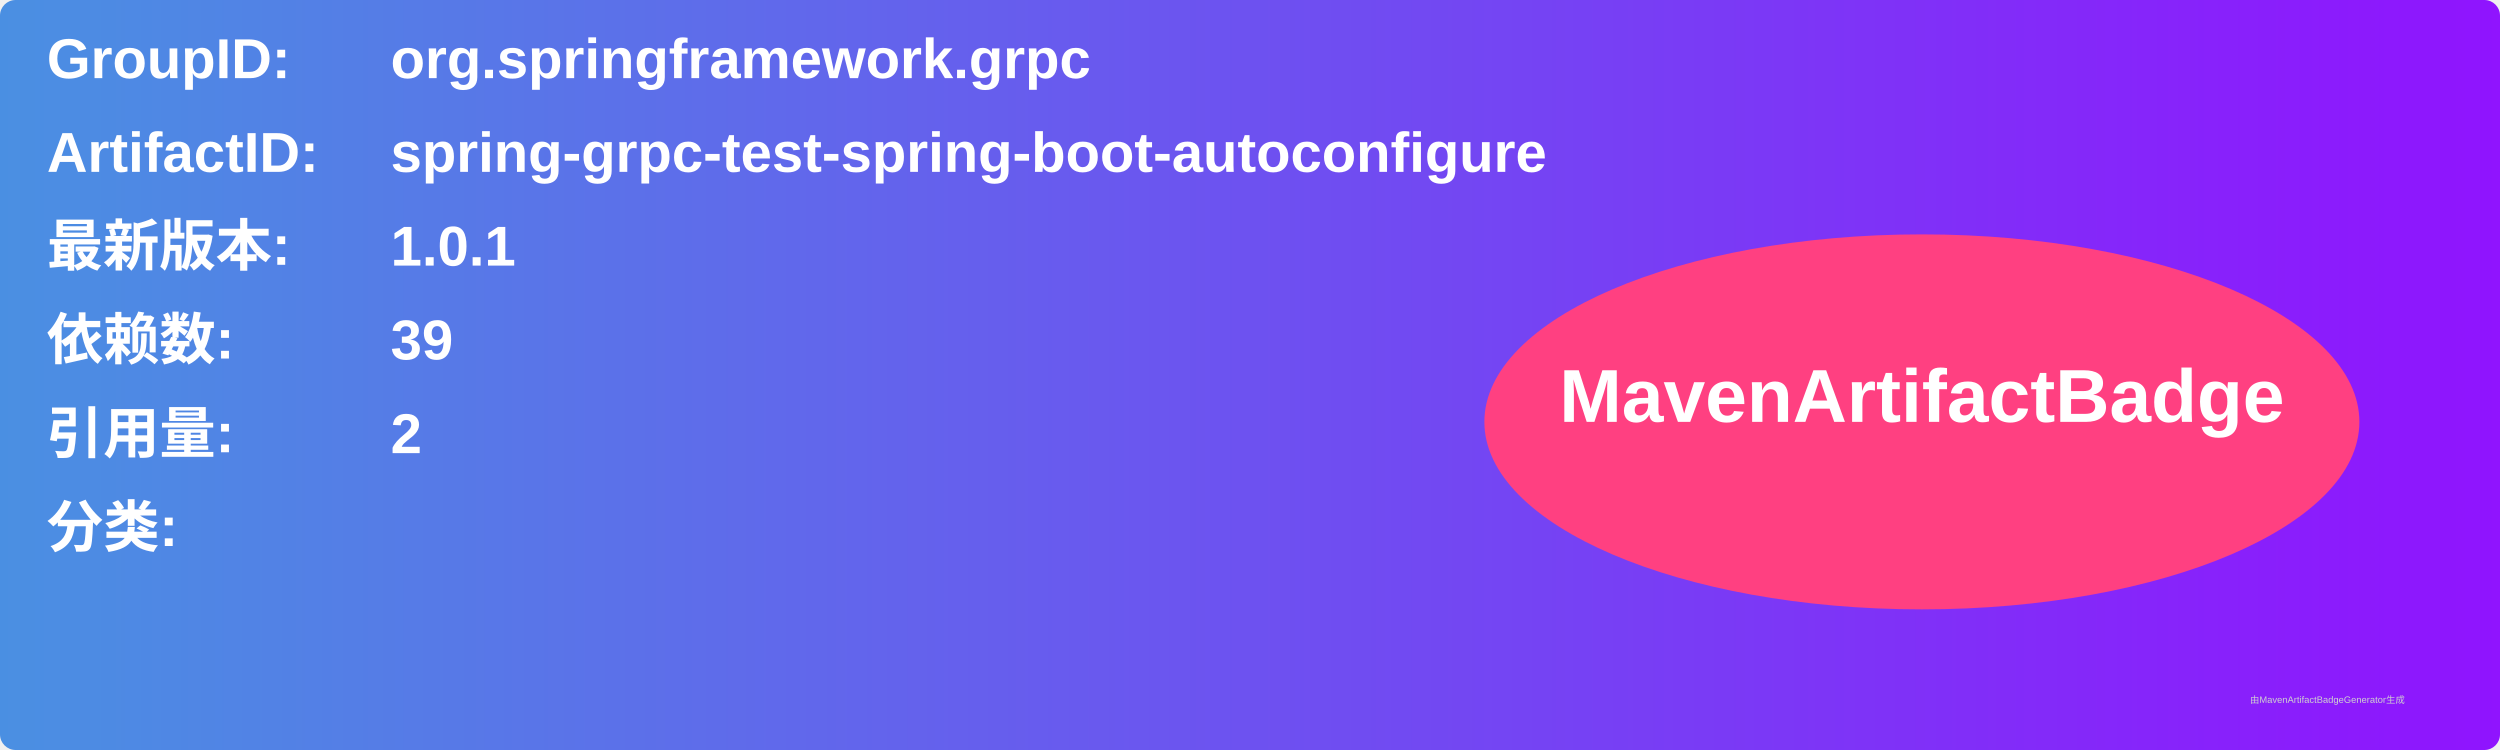
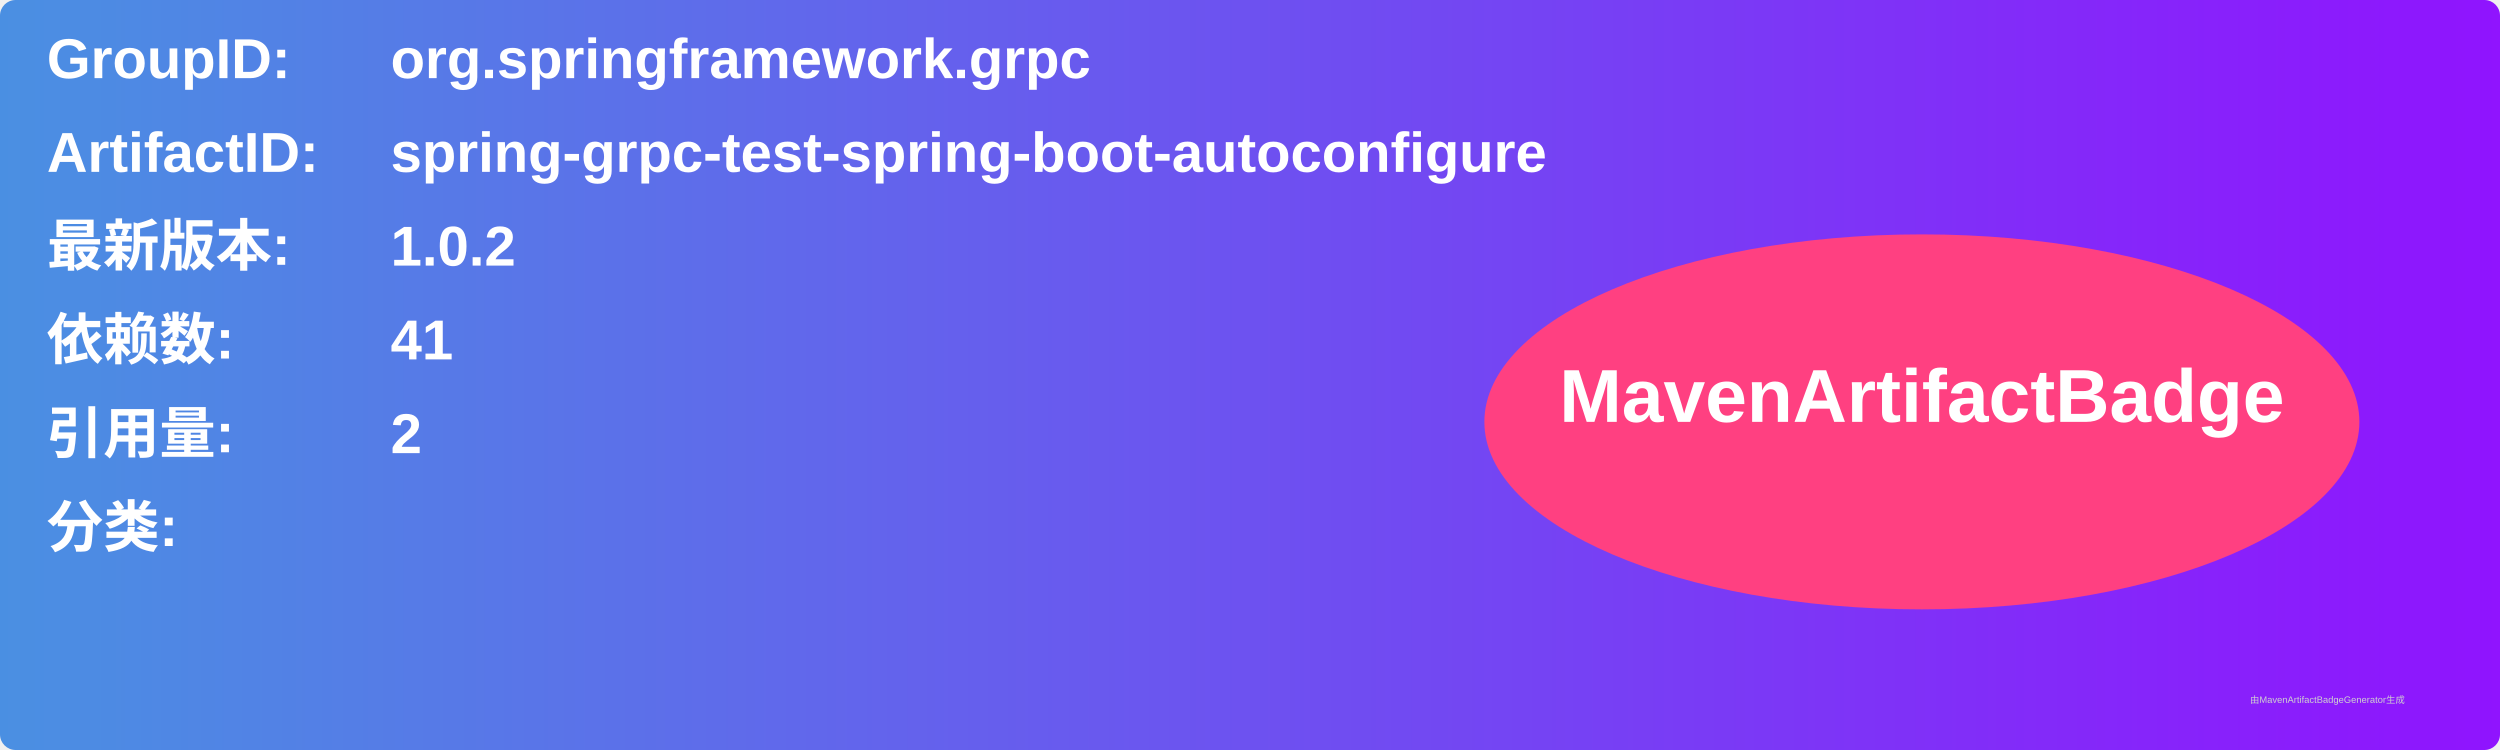
<svg xmlns="http://www.w3.org/2000/svg" width="800" height="240" viewBox="0 0 800 240">
  <linearGradient id="grad" x1="0%" y1="0%" x2="100%" y2="0%">
    <stop offset="0%" stop-color="#4a90e2" />
    <stop offset="100%" stop-color="#9013fe" />
  </linearGradient>
  <rect width="100%" height="100%" rx="5" ry="5" fill="url(#grad)" />
  <g transform="translate(15, 15)">
    <text x="0" y="10" font-family="Arial" font-size="18" fill="white" font-weight="bold" width="260">GroupID:</text>
    <text x="110" y="10" font-family="Arial" font-size="18" fill="white" font-weight="bold" width="460">org.springframework.grpc</text>
    <text x="0" y="40" font-family="Arial" font-size="18" fill="white" font-weight="bold" width="260">ArtifactID:</text>
    <text x="110" y="40" font-family="Arial" font-size="18" fill="white" font-weight="bold" width="460">spring-grpc-test-spring-boot-autoconfigure</text>
    <text x="0" y="70" font-family="Arial" font-size="18" fill="white" font-weight="bold">最新版本:</text>
    <text x="110" y="70" font-family="Arial" font-size="18" fill="white" font-weight="bold">
-       <tspan font-weight="bold">1.0.1</tspan>
+       <tspan font-weight="bold">1.0.2</tspan>
    </text>
    <text x="0" y="100" font-family="Arial" font-size="18" fill="white" font-weight="bold">依赖数: </text>
    <text x="110" y="100" font-family="Arial" font-size="18" fill="white">
-       <tspan font-weight="bold">39</tspan>
+       <tspan font-weight="bold">41</tspan>
    </text>
    <text x="0" y="130" font-family="Arial" font-size="18" fill="white" font-weight="bold">引用量: </text>
    <text x="110" y="130" font-family="Arial" font-size="18" fill="white">
      <tspan font-weight="bold">2</tspan>
    </text>
    <text x="0" y="160" font-family="Arial" font-size="18" fill="white" font-weight="bold">分类:</text>
    <text x="10" y="190" font-family="Arial" font-size="10" fill="white">
      <tspan font-weight="bold" />
    </text>
    <ellipse cx="600" cy="120" rx="140" ry="60" fill="#ff4081" />
    <text x="600" y="120" text-anchor="middle" font-family="Arial" font-size="24" fill="white" font-weight="bold">MavenArtifactBadge</text>
  </g>
  <text x="720" y="225" font-family="Arial" font-size="3" fill="#d0d0d0">由MavenArtifactBadgeGenerator生成</text>
</svg>
